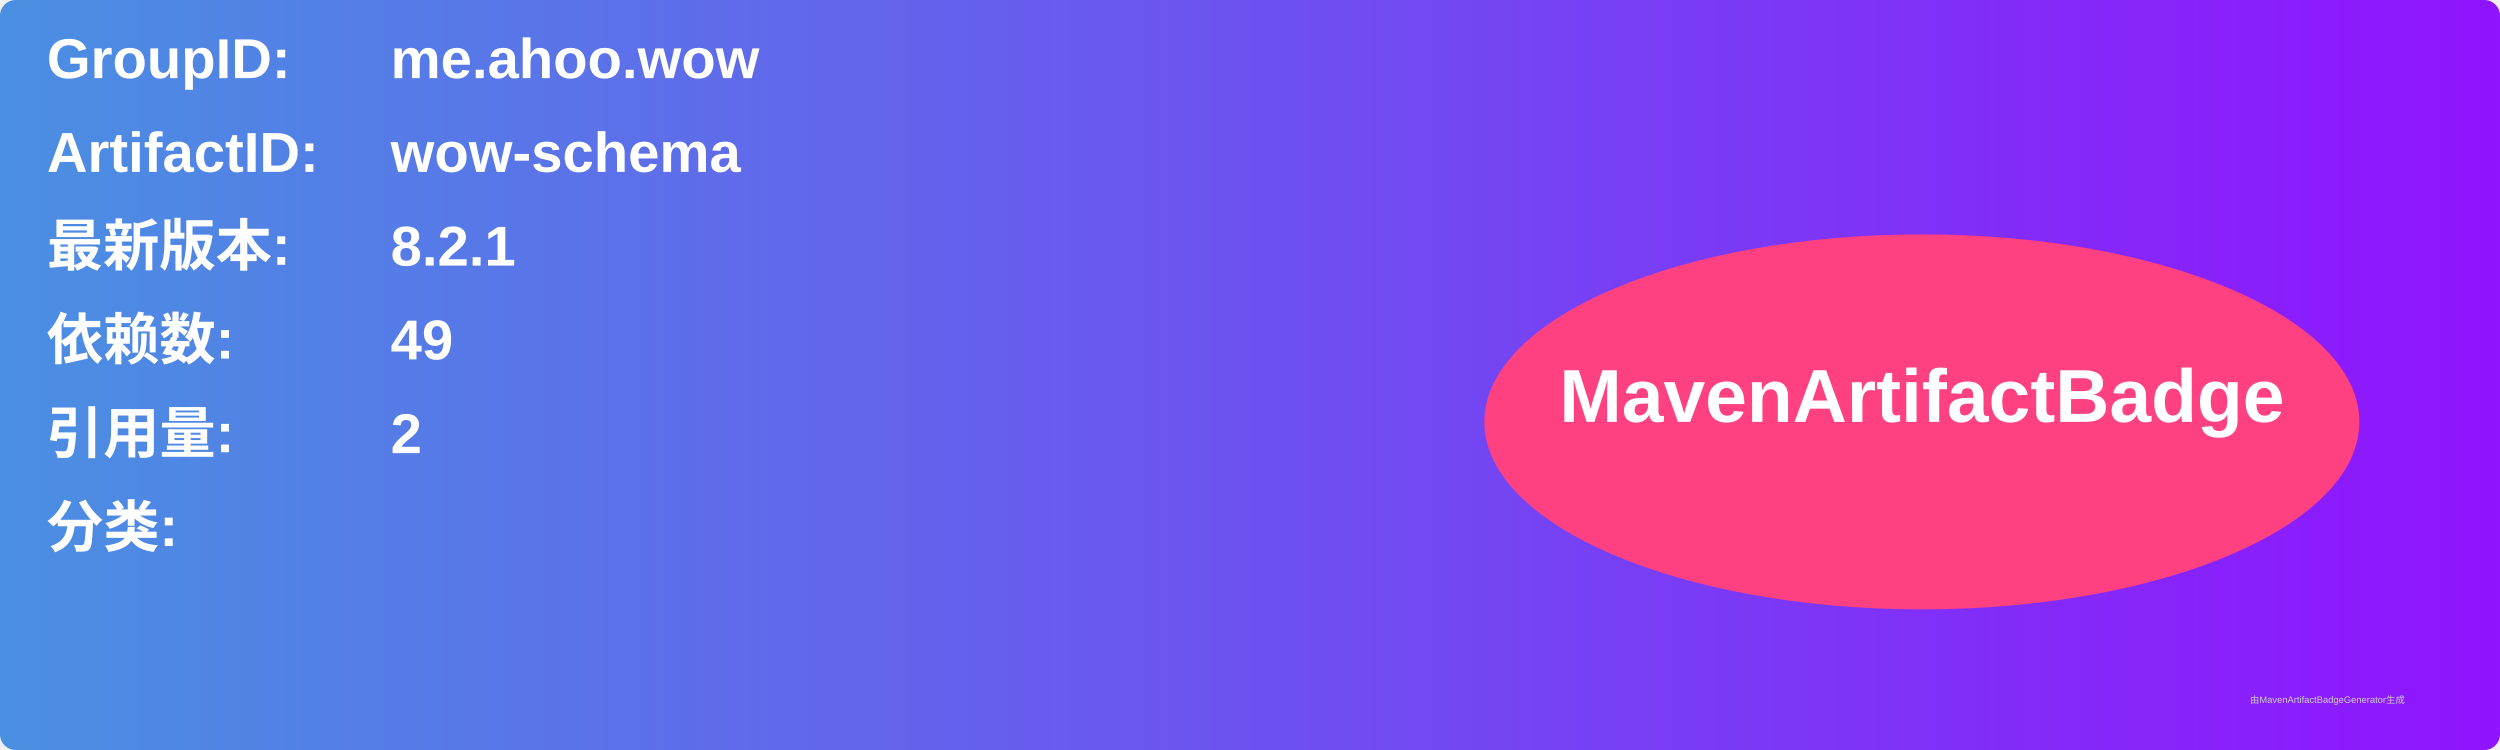
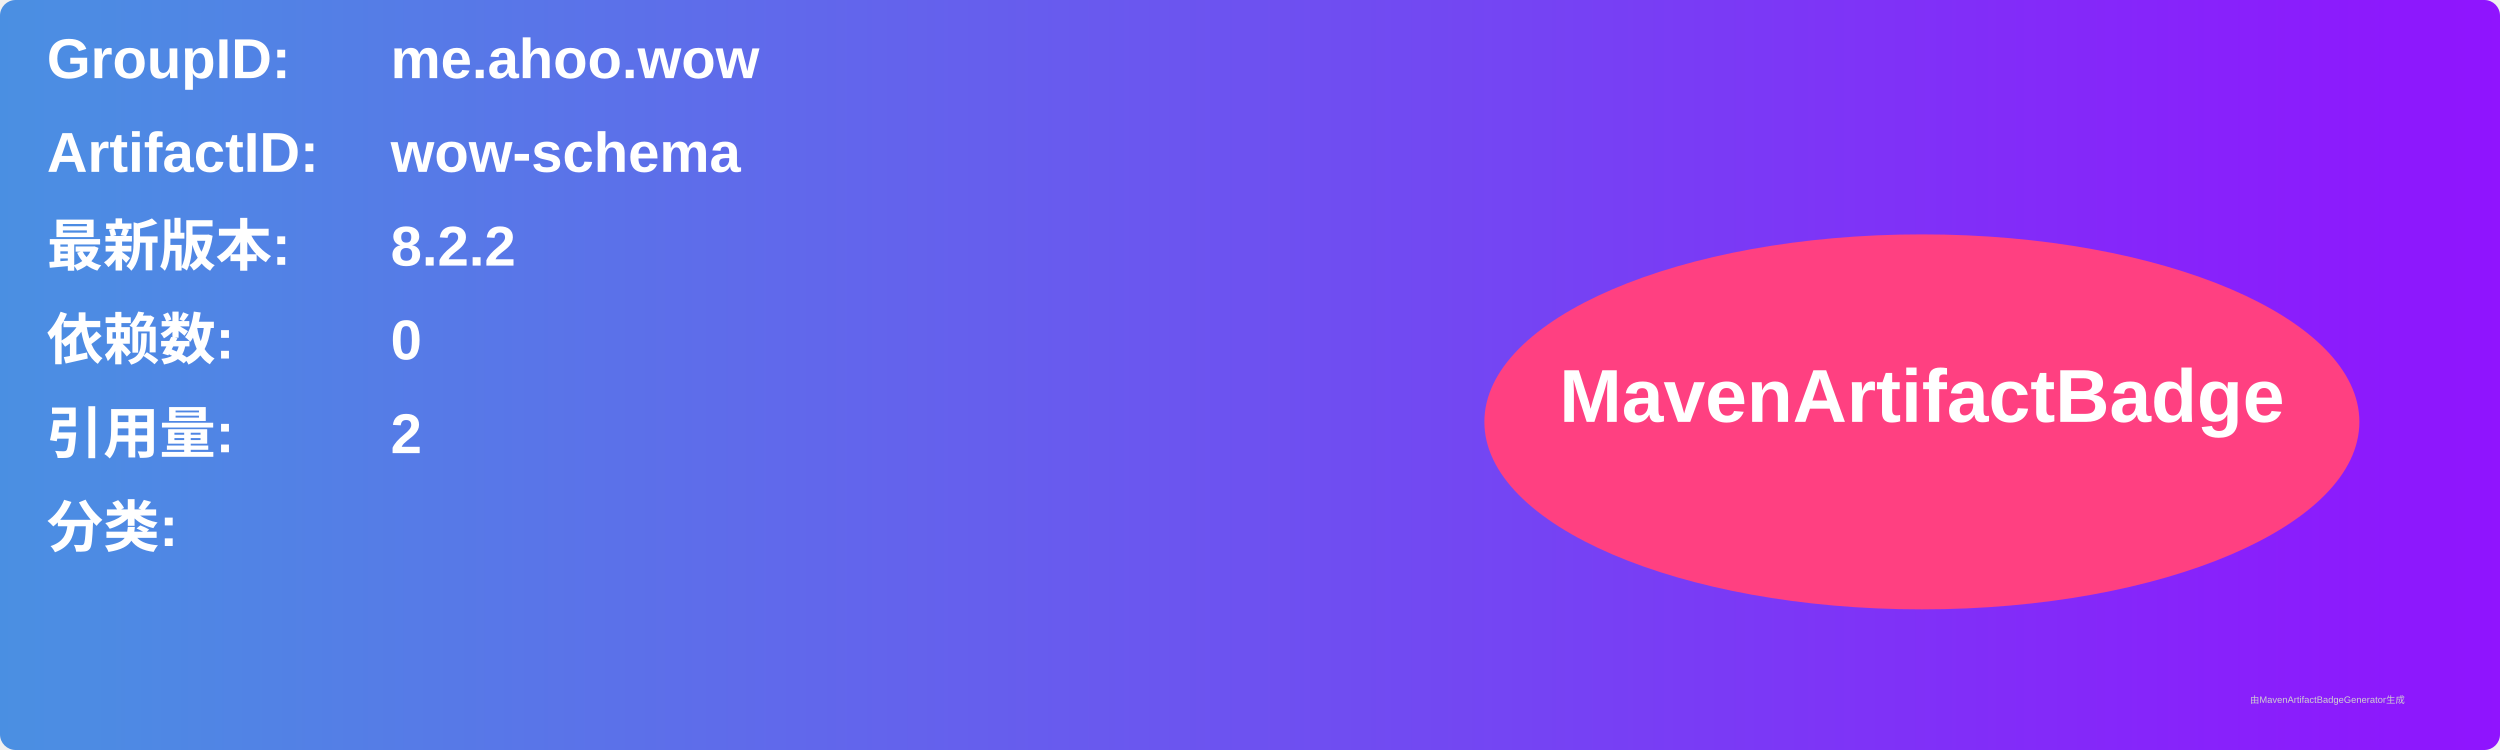
<svg xmlns="http://www.w3.org/2000/svg" width="800" height="240" viewBox="0 0 800 240">
  <linearGradient id="grad" x1="0%" y1="0%" x2="100%" y2="0%">
    <stop offset="0%" stop-color="#4a90e2" />
    <stop offset="100%" stop-color="#9013fe" />
  </linearGradient>
  <rect width="100%" height="100%" rx="5" ry="5" fill="url(#grad)" />
  <g transform="translate(15, 15)">
    <text x="0" y="10" font-family="Arial" font-size="18" fill="white" font-weight="bold" width="260">GroupID:</text>
    <text x="110" y="10" font-family="Arial" font-size="18" fill="white" font-weight="bold" width="460">me.ahoo.wow</text>
    <text x="0" y="40" font-family="Arial" font-size="18" fill="white" font-weight="bold" width="260">ArtifactID:</text>
    <text x="110" y="40" font-family="Arial" font-size="18" fill="white" font-weight="bold" width="460">wow-schema</text>
    <text x="0" y="70" font-family="Arial" font-size="18" fill="white" font-weight="bold">最新版本:</text>
    <text x="110" y="70" font-family="Arial" font-size="18" fill="white" font-weight="bold">
-       <tspan font-weight="bold">8.2.1</tspan>
+       <tspan font-weight="bold">8.2.2</tspan>
    </text>
    <text x="0" y="100" font-family="Arial" font-size="18" fill="white" font-weight="bold">依赖数: </text>
    <text x="110" y="100" font-family="Arial" font-size="18" fill="white">
-       <tspan font-weight="bold">49</tspan>
+       <tspan font-weight="bold">0</tspan>
    </text>
    <text x="0" y="130" font-family="Arial" font-size="18" fill="white" font-weight="bold">引用量: </text>
    <text x="110" y="130" font-family="Arial" font-size="18" fill="white">
      <tspan font-weight="bold">2</tspan>
    </text>
    <text x="0" y="160" font-family="Arial" font-size="18" fill="white" font-weight="bold">分类:</text>
    <text x="10" y="190" font-family="Arial" font-size="10" fill="white">
      <tspan font-weight="bold" />
    </text>
    <ellipse cx="600" cy="120" rx="140" ry="60" fill="#ff4081" />
    <text x="600" y="120" text-anchor="middle" font-family="Arial" font-size="24" fill="white" font-weight="bold">MavenArtifactBadge</text>
  </g>
  <text x="720" y="225" font-family="Arial" font-size="3" fill="#d0d0d0">由MavenArtifactBadgeGenerator生成</text>
</svg>
